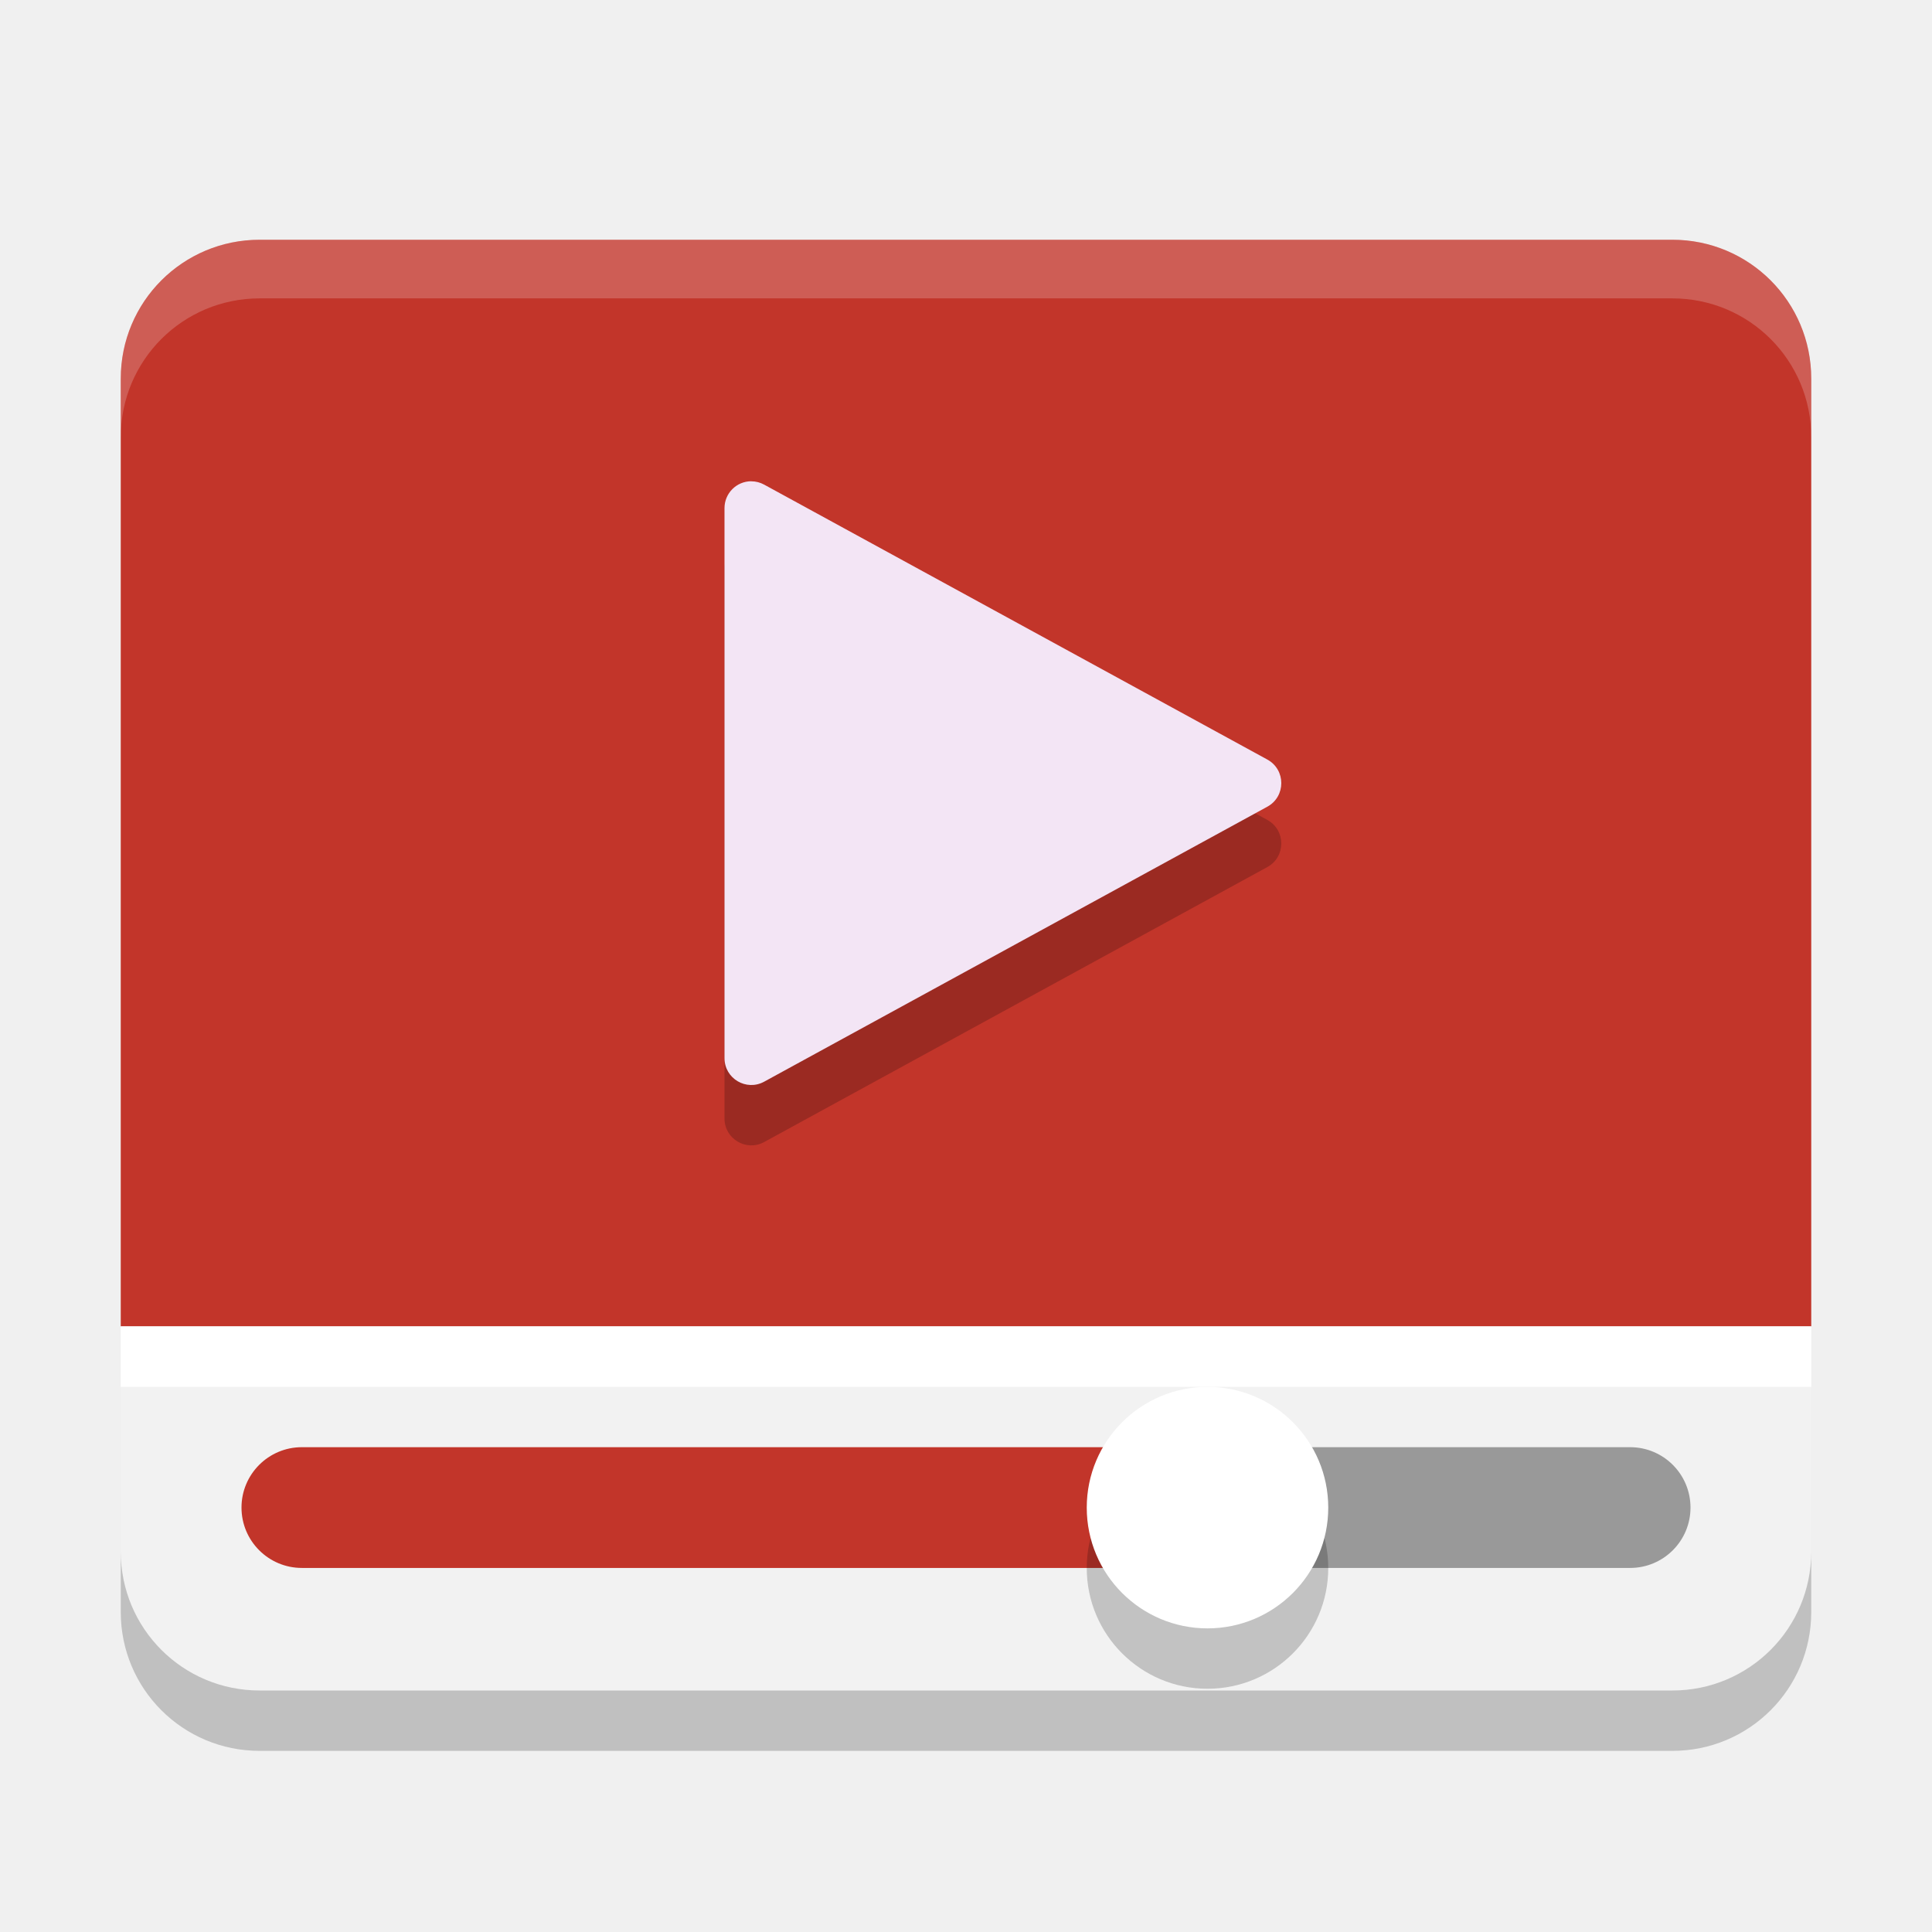
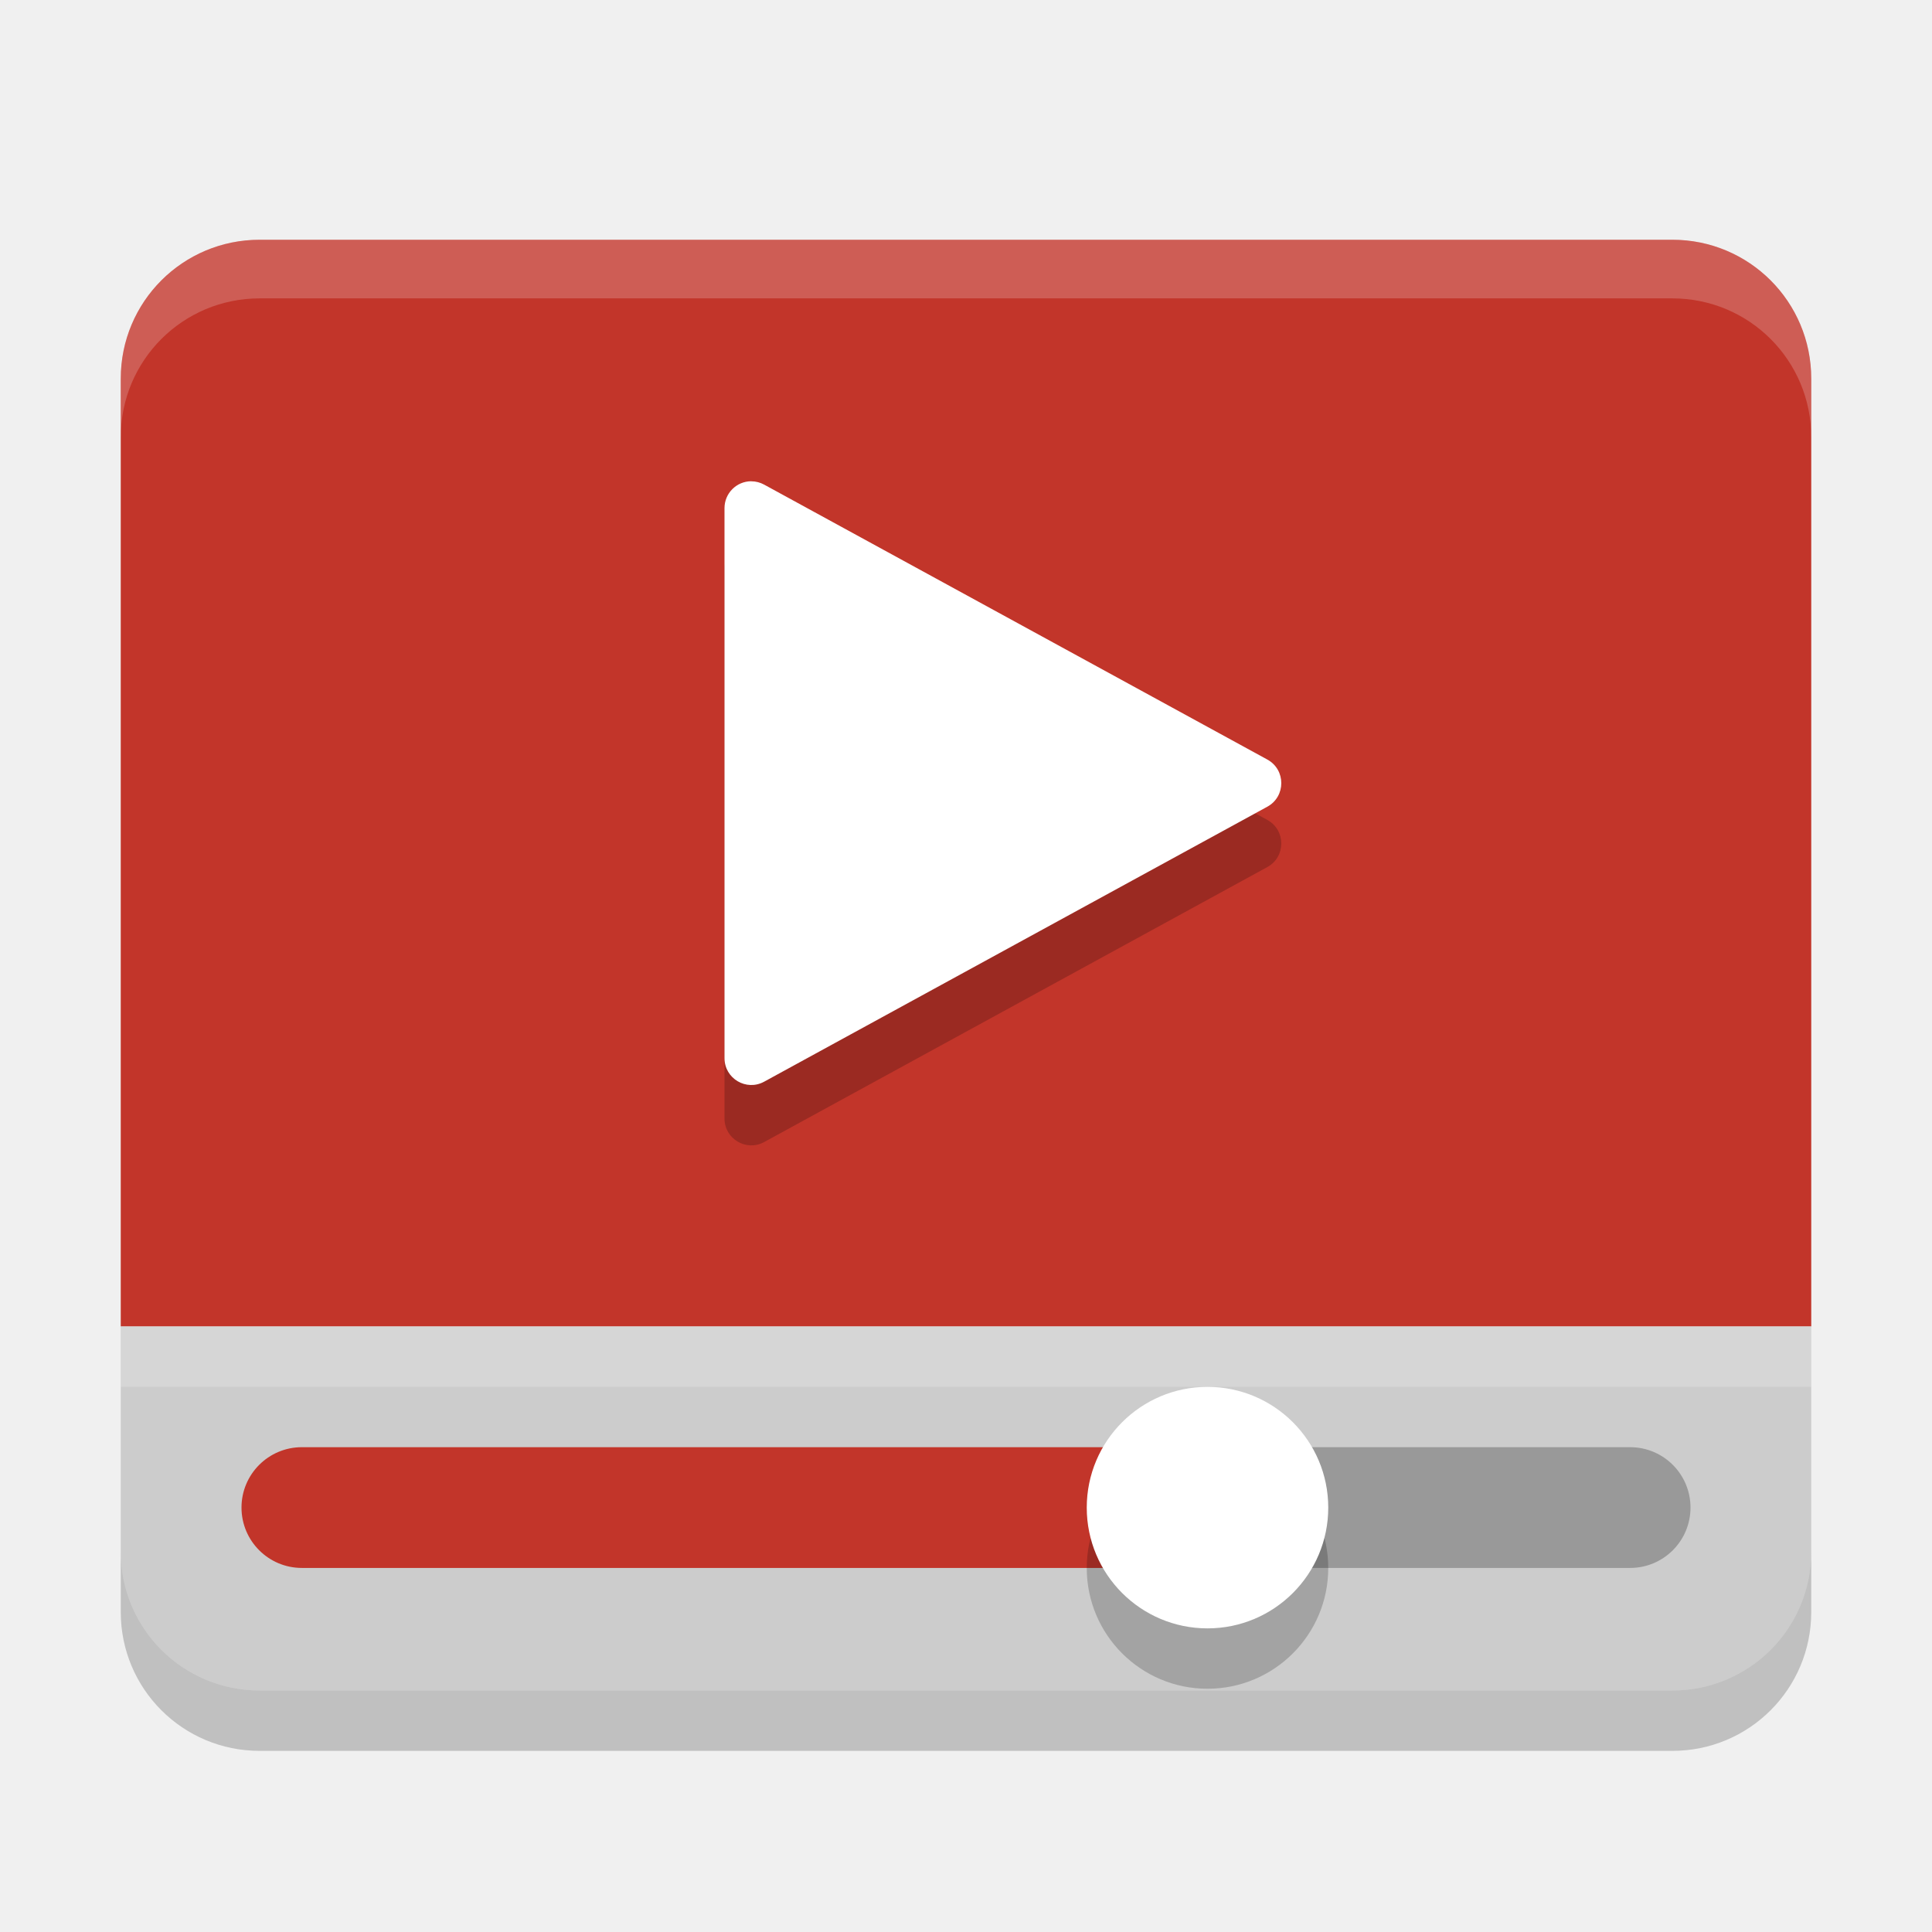
<svg xmlns="http://www.w3.org/2000/svg" height="32" width="32" version="1">
-   <path style="enable-background:new" fill="#c2352a" d="m4.301 3.971c-1.274 0-2.301 1.027-2.301 2.301v15.7h28v-15.7c0-1.274-1.027-2.301-2.301-2.301h-23.398z" />
-   <path opacity=".2" style="enable-background:new" fill="#fff" d="m4.301 3.971c-1.274 0-2.301 1.027-2.301 2.301v0.971c0-1.274 1.027-2.301 2.301-2.301h23.398c1.274 0 2.301 1.027 2.301 2.301v-0.971c0-1.274-1.027-2.301-2.301-2.301h-23.398z" />
-   <path style="enable-background:new" fill="#f2f2f2" d="m4.301 28c-1.274 0-2.301-1.027-2.301-2.301v-3.728h28v3.728c0 1.274-1.027 2.301-2.301 2.301z" />
-   <rect style="enable-background:new" ry="1" height="2" width="8" y="23.97" x="20" fill="#999" />
-   <rect style="enable-background:new" ry="1" height="2" width="16" y="23.97" x="4" fill="#c2352a" />
-   <circle opacity=".2" style="enable-background:new" cx="20" cy="25.971" r="2" />
-   <circle style="enable-background:new" cx="20" cy="24.971" r="2" fill="#fff" />
-   <rect style="enable-background:new" height="1" width="28" y="21.97" x="2" fill="#fff" />
-   <path opacity=".2" style="color:#000000;" d="m12.444 8.971c-0.245-0-0.444 0.199-0.444 0.445v9.11c-0 0.338 0.361 0.552 0.657 0.39l8.335-4.555c0.307-0.169 0.307-0.611 0-0.78l-7.502-4.099-0.833-0.455c-0.065-0.036-0.139-0.055-0.213-0.055z" />
-   <path fill="#f3e5f5" d="m12.444 7.971c-0.245-0-0.444 0.199-0.444 0.445v9.11c-0 0.338 0.361 0.552 0.657 0.39l8.335-4.555c0.307-0.169 0.307-0.611 0-0.78l-7.502-4.099-0.833-0.455c-0.065-0.036-0.139-0.055-0.213-0.055z" />
-   <path opacity=".2" style="enable-background:new" d="m2 25.699v1c0 1.274 1.027 2.301 2.301 2.301h23.398c1.274 0 2.301-1.027 2.301-2.301v-1c0 1.274-1.027 2.301-2.301 2.301h-23.398c-1.274 0-2.301-1.027-2.301-2.301z" />
+   <path fill="#c2352a" d="m4.301 3.971c-1.274 0-2.301 1.027-2.301 2.301v15.7h28v-15.7c0-1.274-1.027-2.301-2.301-2.301h-23.398z" />
+   <path opacity=".2" fill="#fff" d="m4.301 3.971c-1.274 0-2.301 1.027-2.301 2.301v0.971c0-1.274 1.027-2.301 2.301-2.301h23.398c1.274 0 2.301 1.027 2.301 2.301v-0.971c0-1.274-1.027-2.301-2.301-2.301h-23.398z" />
+   <path style="fill:#cccccc" d="m4.301 28c-1.274 0-2.301-1.027-2.301-2.301v-3.728h28v3.728c0 1.274-1.027 2.301-2.301 2.301z" />
+   <rect ry="1" height="2" width="8" y="23.97" x="20" fill="#999" />
+   <rect ry="1" height="2" width="16" y="23.97" x="4" fill="#c2352a" />
+   <circle opacity=".2" cx="20" cy="25.971" r="2" />
+   <circle style="fill:#ffffff" cx="20" cy="24.971" r="2" />
+   <rect style="opacity:0.2" height="1" width="28" y="21.97" x="2" fill="#fff" />
+   <path opacity=".2" style="color:#000000" d="m12.444 8.971c-0.245-0-0.444 0.199-0.444 0.445v9.11c-0 0.338 0.361 0.552 0.657 0.39l8.335-4.555c0.307-0.169 0.307-0.611 0-0.78l-7.502-4.099-0.833-0.455c-0.065-0.036-0.139-0.055-0.213-0.055z" />
+   <path d="m12.444 7.971c-0.245-0-0.444 0.199-0.444 0.445v9.11c-0 0.338 0.361 0.552 0.657 0.39l8.335-4.555c0.307-0.169 0.307-0.611 0-0.78l-7.502-4.099-0.833-0.455c-0.065-0.036-0.139-0.055-0.213-0.055z" style="fill:#ffffff" />
+   <path opacity=".2" d="m2 25.699v1c0 1.274 1.027 2.301 2.301 2.301h23.398c1.274 0 2.301-1.027 2.301-2.301v-1c0 1.274-1.027 2.301-2.301 2.301h-23.398c-1.274 0-2.301-1.027-2.301-2.301z" />
</svg>
